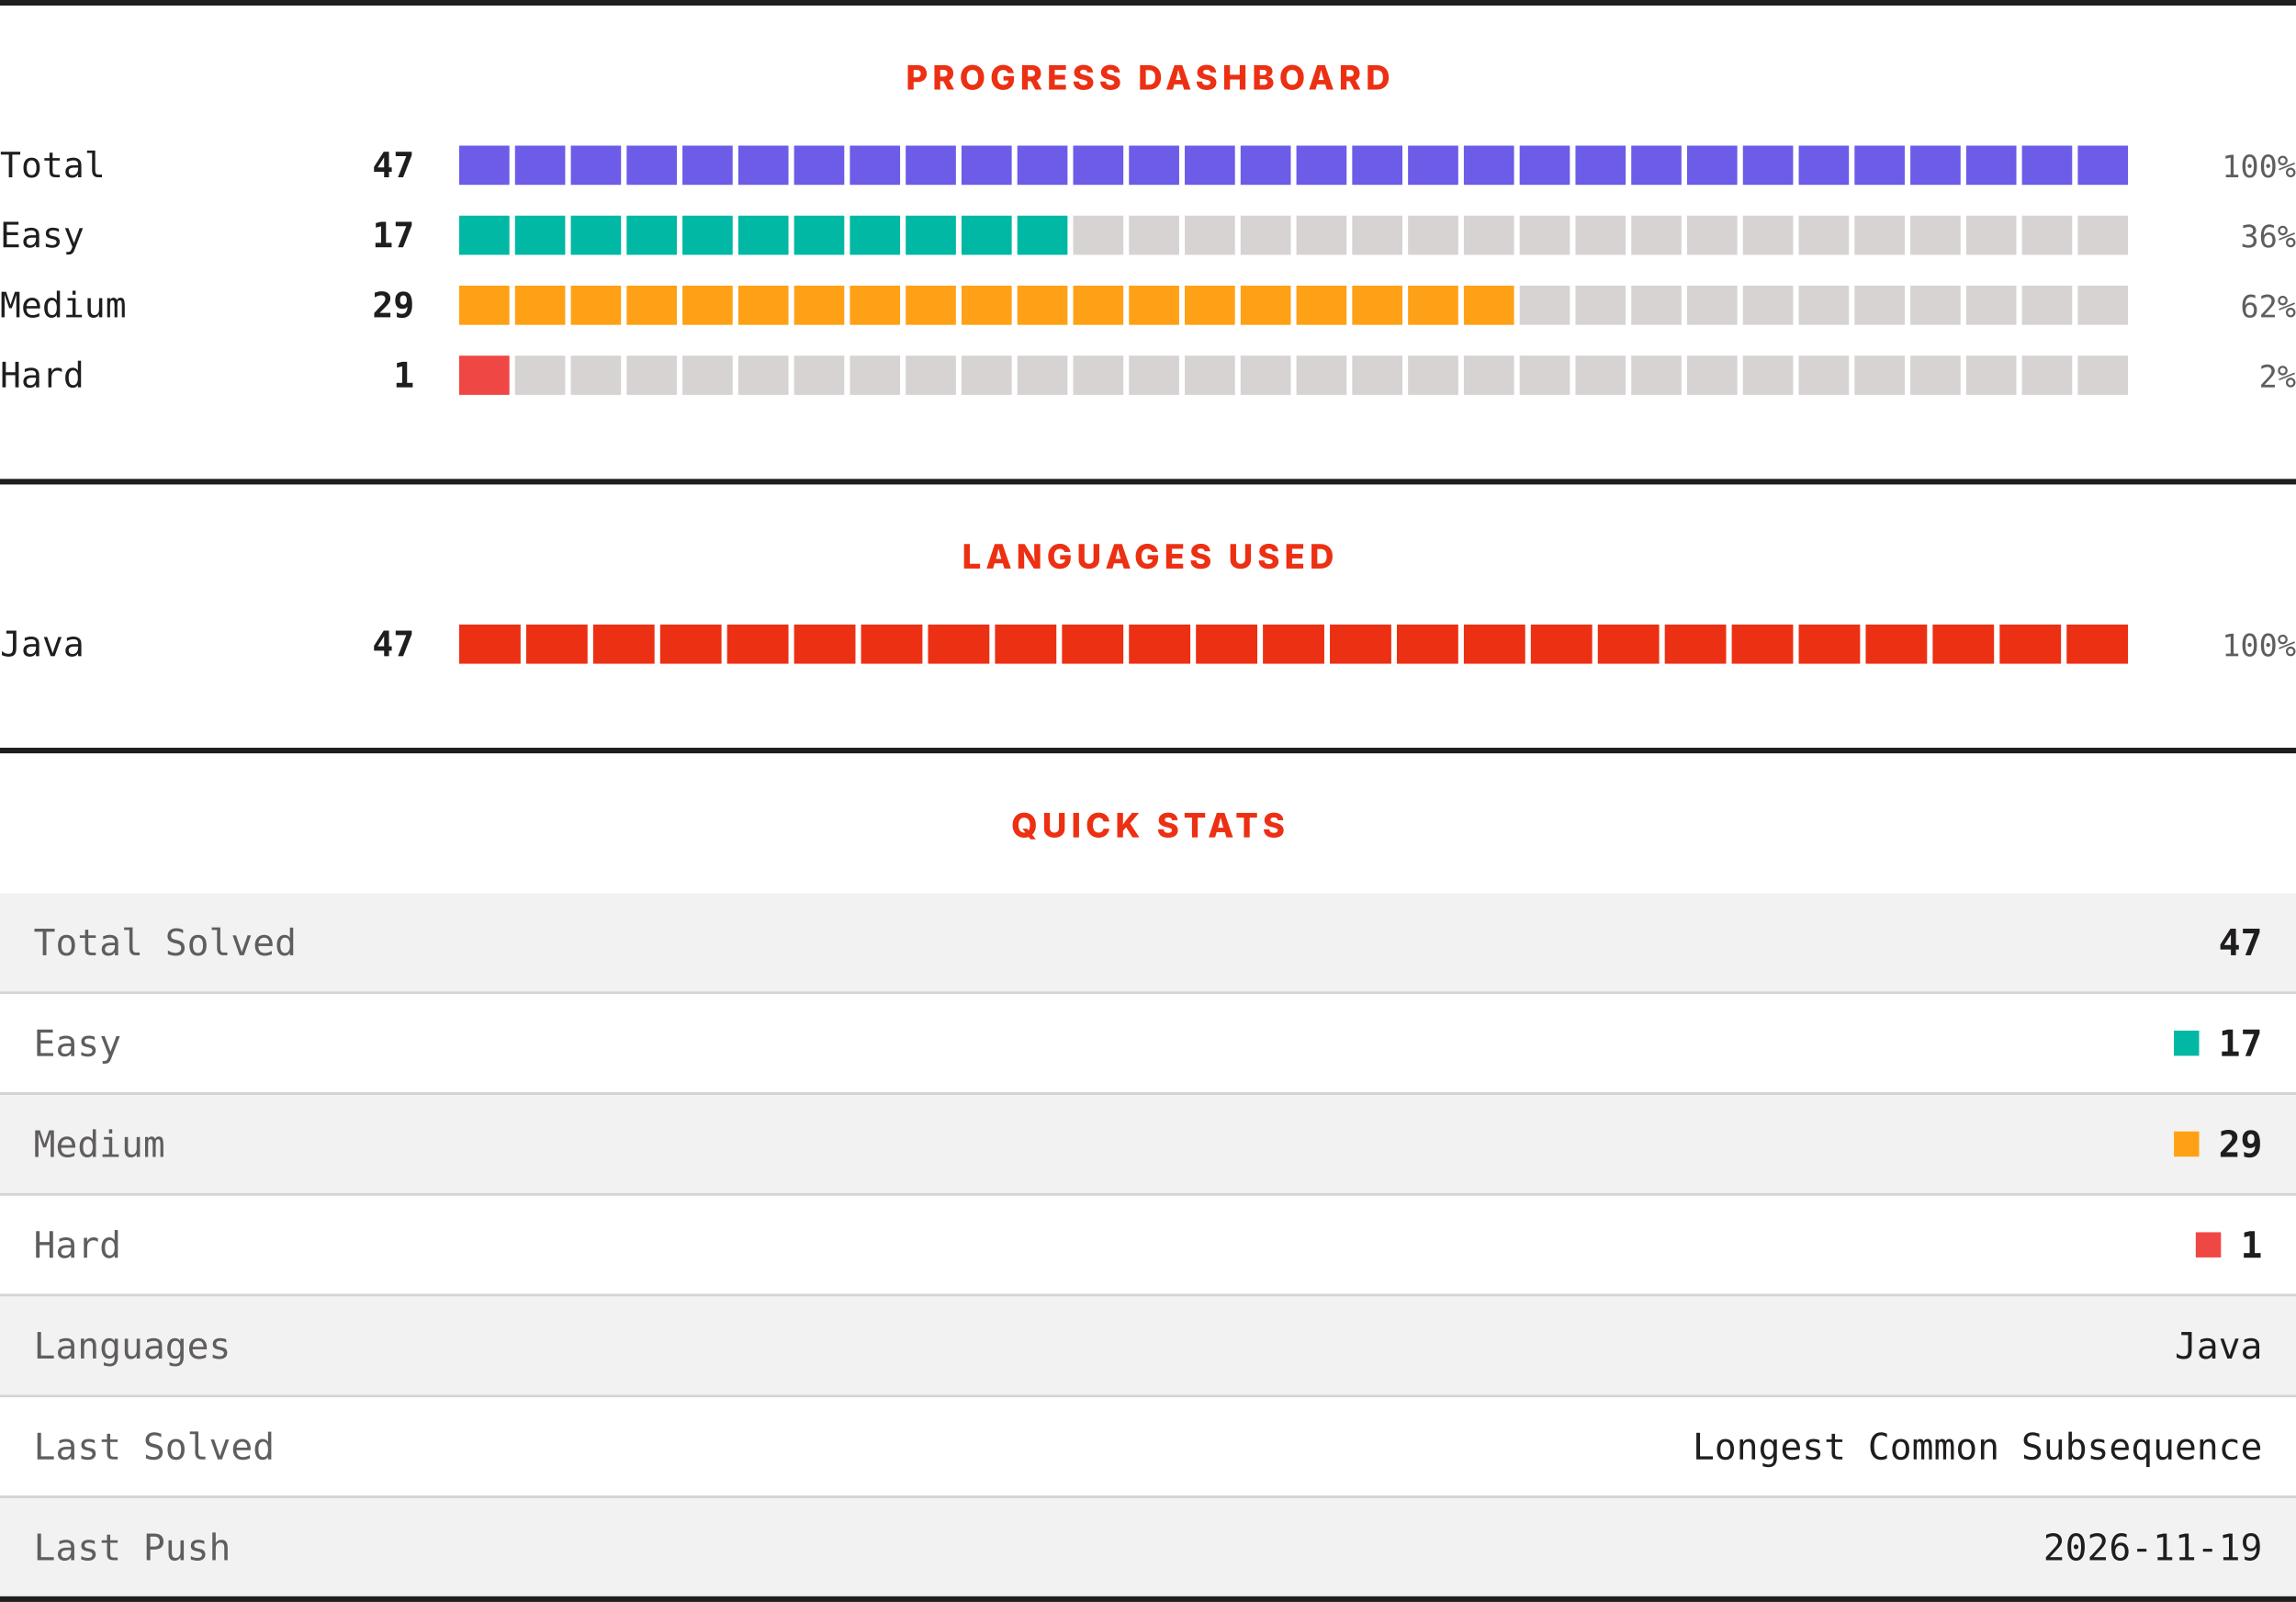
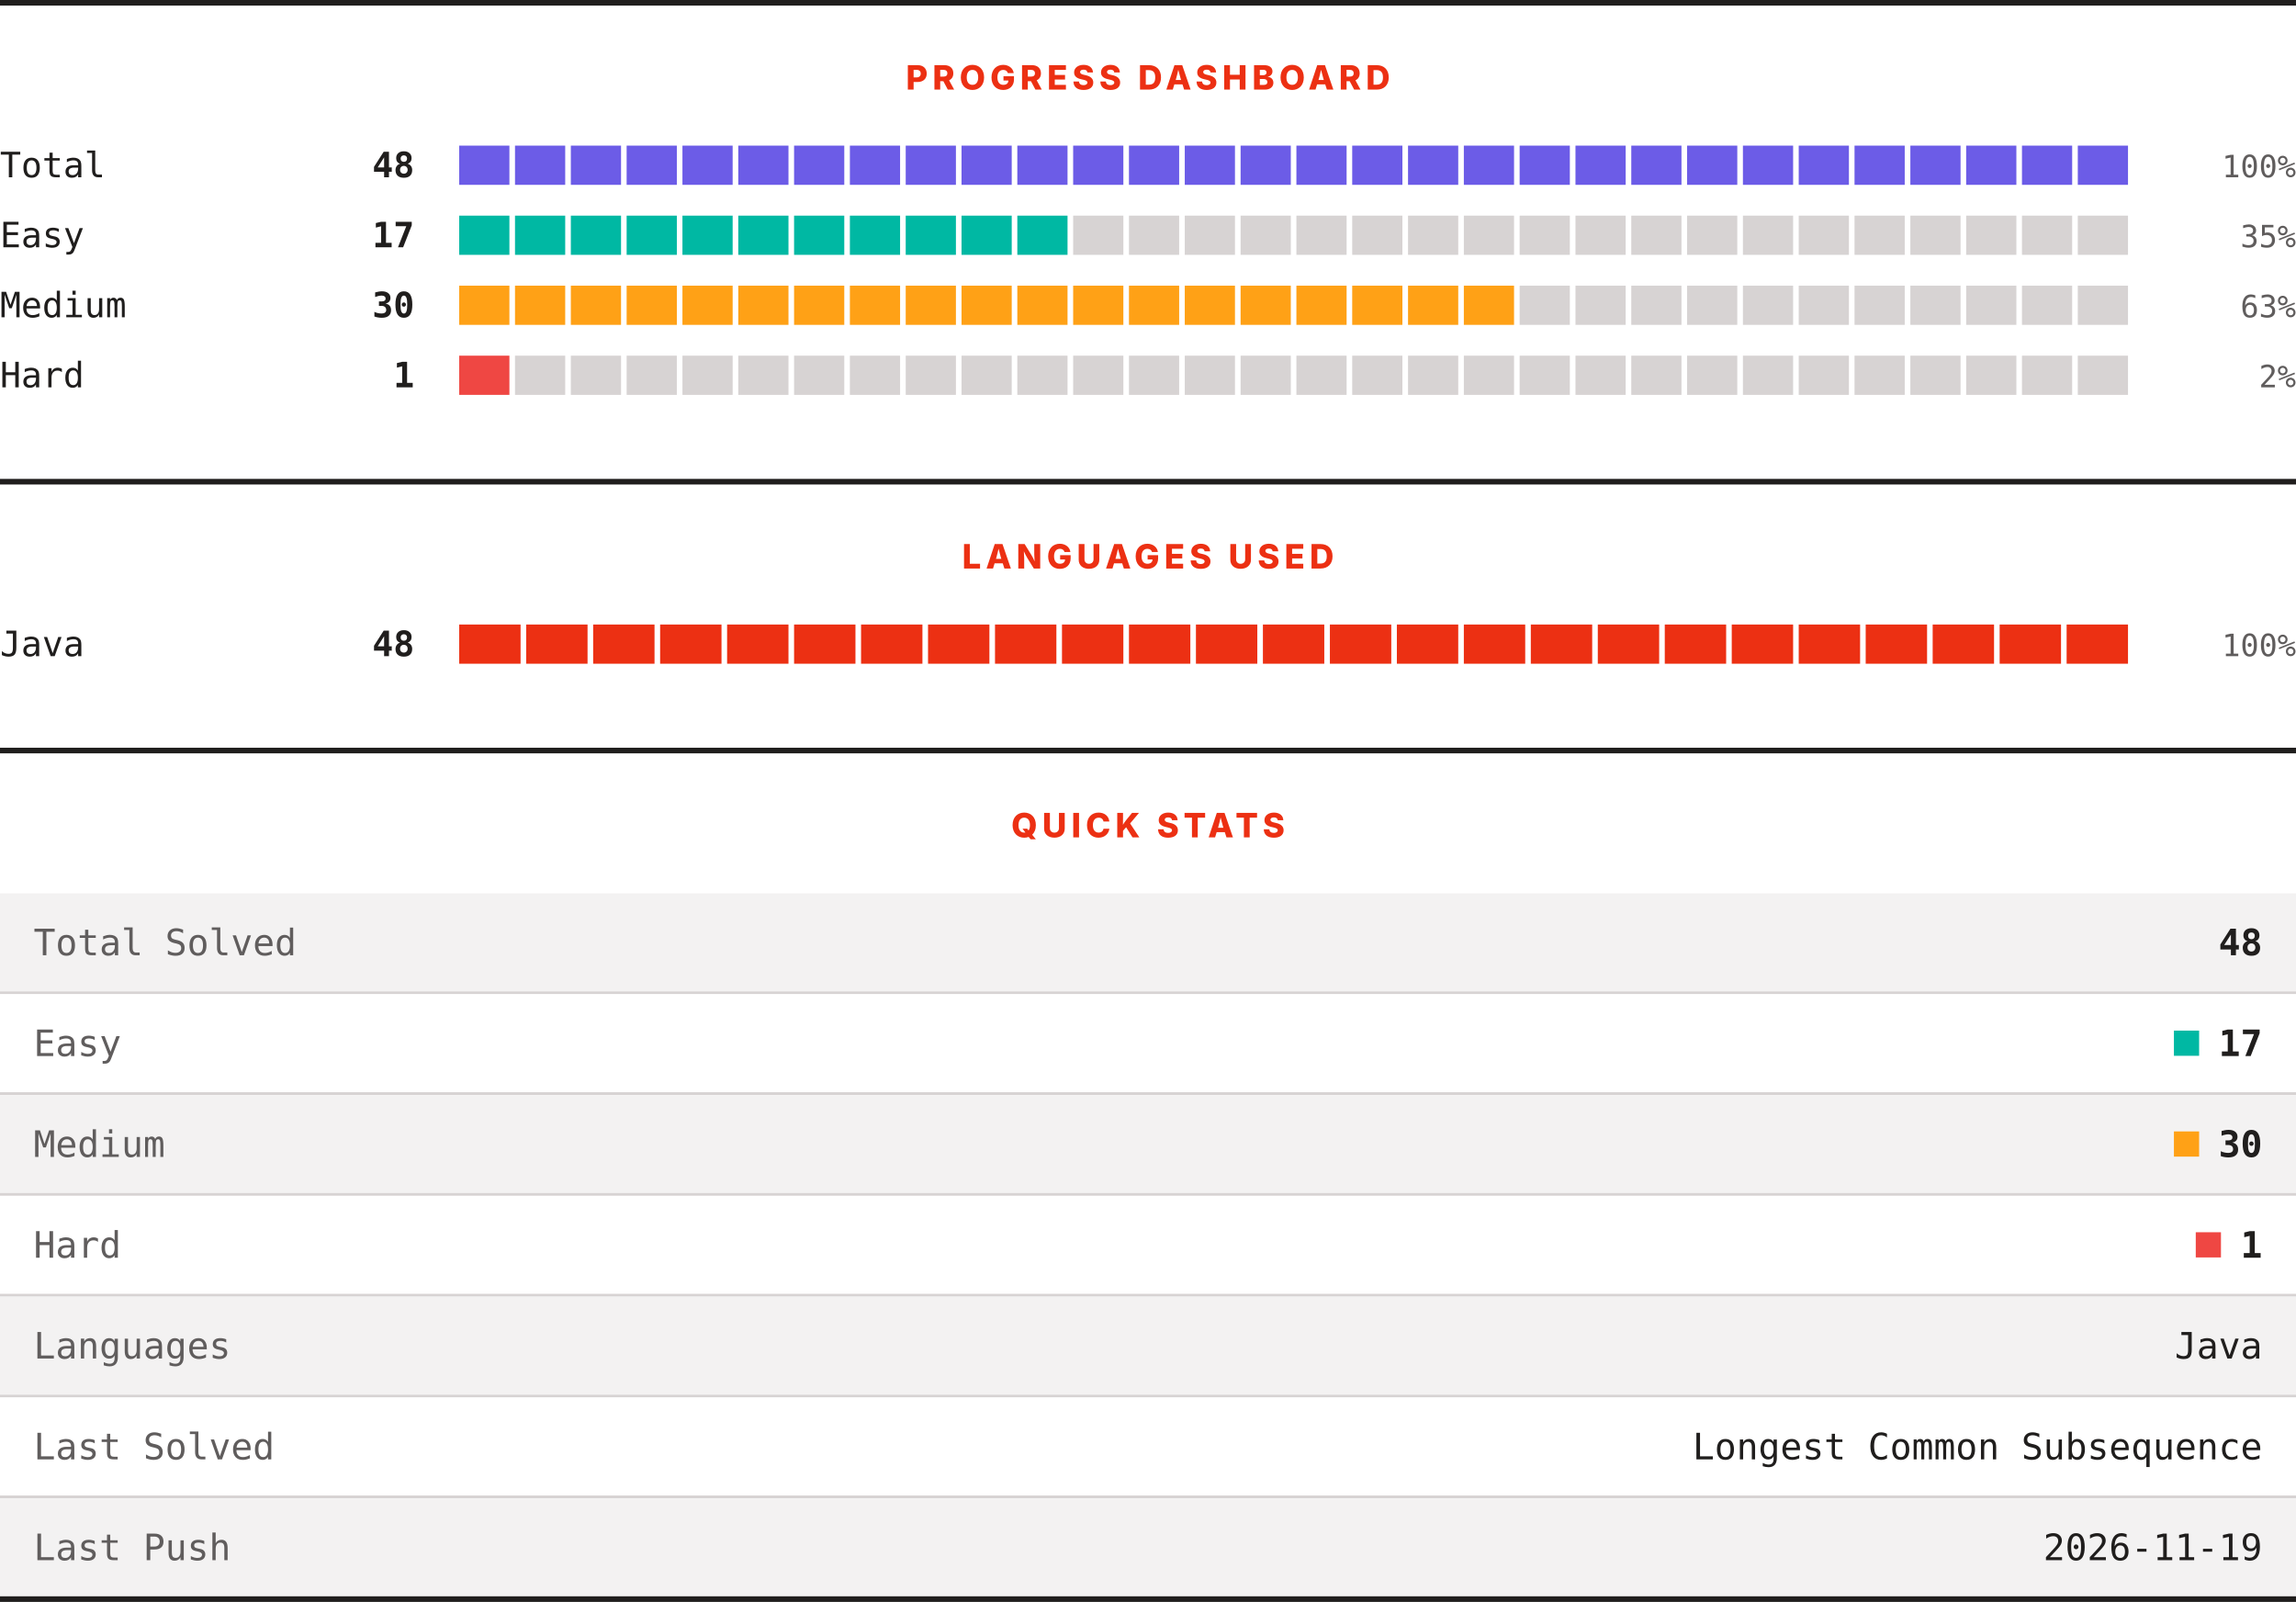
<svg xmlns="http://www.w3.org/2000/svg" width="820" height="572" viewBox="0 0 820 572" role="img" aria-label="LeetCode progress, languages and quick stats">
  <rect width="820" height="572" fill="#ffffff" />
  <rect x="0" y="0" width="820" height="2" fill="#201e1d" />
  <text x="410" y="32" text-anchor="middle" font-family="Archivo, system-ui, -apple-system, Segoe UI, sans-serif" font-size="12" font-weight="800" letter-spacing="1.68" fill="#ec3013">PROGRESS DASHBOARD</text>
  <text x="0" y="63.3" font-family="ui-monospace, SFMono-Regular, Menlo, Consolas, monospace" font-size="12.5" fill="#201e1d">Total</text>
-   <text x="148" y="63.3" text-anchor="end" font-family="ui-monospace, SFMono-Regular, Menlo, Consolas, monospace" font-size="12.5" font-weight="700" fill="#201e1d">47</text>
+   <text x="148" y="63.3" text-anchor="end" font-family="ui-monospace, SFMono-Regular, Menlo, Consolas, monospace" font-size="12.5" font-weight="700" fill="#201e1d">48</text>
  <rect x="164.00" y="52" width="17.93" height="14" fill="#6c5ce7" />
  <rect x="183.93" y="52" width="17.93" height="14" fill="#6c5ce7" />
  <rect x="203.87" y="52" width="17.93" height="14" fill="#6c5ce7" />
  <rect x="223.80" y="52" width="17.93" height="14" fill="#6c5ce7" />
  <rect x="243.73" y="52" width="17.93" height="14" fill="#6c5ce7" />
  <rect x="263.67" y="52" width="17.93" height="14" fill="#6c5ce7" />
  <rect x="283.60" y="52" width="17.93" height="14" fill="#6c5ce7" />
  <rect x="303.53" y="52" width="17.93" height="14" fill="#6c5ce7" />
  <rect x="323.47" y="52" width="17.93" height="14" fill="#6c5ce7" />
  <rect x="343.40" y="52" width="17.93" height="14" fill="#6c5ce7" />
  <rect x="363.33" y="52" width="17.93" height="14" fill="#6c5ce7" />
  <rect x="383.27" y="52" width="17.93" height="14" fill="#6c5ce7" />
  <rect x="403.20" y="52" width="17.93" height="14" fill="#6c5ce7" />
  <rect x="423.13" y="52" width="17.93" height="14" fill="#6c5ce7" />
  <rect x="443.07" y="52" width="17.93" height="14" fill="#6c5ce7" />
  <rect x="463.00" y="52" width="17.93" height="14" fill="#6c5ce7" />
  <rect x="482.93" y="52" width="17.93" height="14" fill="#6c5ce7" />
  <rect x="502.87" y="52" width="17.93" height="14" fill="#6c5ce7" />
  <rect x="522.80" y="52" width="17.93" height="14" fill="#6c5ce7" />
  <rect x="542.73" y="52" width="17.93" height="14" fill="#6c5ce7" />
  <rect x="562.67" y="52" width="17.93" height="14" fill="#6c5ce7" />
  <rect x="582.60" y="52" width="17.93" height="14" fill="#6c5ce7" />
  <rect x="602.53" y="52" width="17.93" height="14" fill="#6c5ce7" />
  <rect x="622.47" y="52" width="17.93" height="14" fill="#6c5ce7" />
  <rect x="642.40" y="52" width="17.93" height="14" fill="#6c5ce7" />
  <rect x="662.33" y="52" width="17.93" height="14" fill="#6c5ce7" />
  <rect x="682.27" y="52" width="17.93" height="14" fill="#6c5ce7" />
  <rect x="702.20" y="52" width="17.93" height="14" fill="#6c5ce7" />
  <rect x="722.13" y="52" width="17.93" height="14" fill="#6c5ce7" />
  <rect x="742.07" y="52" width="17.93" height="14" fill="#6c5ce7" />
  <text x="820" y="63.3" text-anchor="end" font-family="ui-monospace, SFMono-Regular, Menlo, Consolas, monospace" font-size="11" fill="#605d5d">100%</text>
  <text x="0" y="88.3" font-family="ui-monospace, SFMono-Regular, Menlo, Consolas, monospace" font-size="12.5" fill="#201e1d">Easy</text>
  <text x="148" y="88.3" text-anchor="end" font-family="ui-monospace, SFMono-Regular, Menlo, Consolas, monospace" font-size="12.5" font-weight="700" fill="#201e1d">17</text>
  <rect x="164.00" y="77" width="17.93" height="14" fill="#00b8a3" />
  <rect x="183.93" y="77" width="17.93" height="14" fill="#00b8a3" />
  <rect x="203.87" y="77" width="17.93" height="14" fill="#00b8a3" />
  <rect x="223.80" y="77" width="17.93" height="14" fill="#00b8a3" />
  <rect x="243.73" y="77" width="17.93" height="14" fill="#00b8a3" />
  <rect x="263.67" y="77" width="17.93" height="14" fill="#00b8a3" />
  <rect x="283.60" y="77" width="17.93" height="14" fill="#00b8a3" />
  <rect x="303.53" y="77" width="17.93" height="14" fill="#00b8a3" />
  <rect x="323.47" y="77" width="17.93" height="14" fill="#00b8a3" />
  <rect x="343.40" y="77" width="17.93" height="14" fill="#00b8a3" />
  <rect x="363.33" y="77" width="17.93" height="14" fill="#00b8a3" />
  <rect x="383.27" y="77" width="17.93" height="14" fill="#d7d3d3" />
  <rect x="403.20" y="77" width="17.93" height="14" fill="#d7d3d3" />
  <rect x="423.13" y="77" width="17.93" height="14" fill="#d7d3d3" />
  <rect x="443.07" y="77" width="17.93" height="14" fill="#d7d3d3" />
  <rect x="463.00" y="77" width="17.93" height="14" fill="#d7d3d3" />
  <rect x="482.93" y="77" width="17.93" height="14" fill="#d7d3d3" />
  <rect x="502.87" y="77" width="17.93" height="14" fill="#d7d3d3" />
  <rect x="522.80" y="77" width="17.93" height="14" fill="#d7d3d3" />
  <rect x="542.73" y="77" width="17.93" height="14" fill="#d7d3d3" />
  <rect x="562.67" y="77" width="17.93" height="14" fill="#d7d3d3" />
  <rect x="582.60" y="77" width="17.93" height="14" fill="#d7d3d3" />
  <rect x="602.53" y="77" width="17.93" height="14" fill="#d7d3d3" />
  <rect x="622.47" y="77" width="17.93" height="14" fill="#d7d3d3" />
  <rect x="642.40" y="77" width="17.93" height="14" fill="#d7d3d3" />
  <rect x="662.33" y="77" width="17.93" height="14" fill="#d7d3d3" />
  <rect x="682.27" y="77" width="17.93" height="14" fill="#d7d3d3" />
  <rect x="702.20" y="77" width="17.93" height="14" fill="#d7d3d3" />
  <rect x="722.13" y="77" width="17.93" height="14" fill="#d7d3d3" />
  <rect x="742.07" y="77" width="17.93" height="14" fill="#d7d3d3" />
-   <text x="820" y="88.3" text-anchor="end" font-family="ui-monospace, SFMono-Regular, Menlo, Consolas, monospace" font-size="11" fill="#605d5d">36%</text>
+   <text x="820" y="88.3" text-anchor="end" font-family="ui-monospace, SFMono-Regular, Menlo, Consolas, monospace" font-size="11" fill="#605d5d">35%</text>
  <text x="0" y="113.3" font-family="ui-monospace, SFMono-Regular, Menlo, Consolas, monospace" font-size="12.5" fill="#201e1d">Medium</text>
-   <text x="148" y="113.3" text-anchor="end" font-family="ui-monospace, SFMono-Regular, Menlo, Consolas, monospace" font-size="12.5" font-weight="700" fill="#201e1d">29</text>
+   <text x="148" y="113.3" text-anchor="end" font-family="ui-monospace, SFMono-Regular, Menlo, Consolas, monospace" font-size="12.5" font-weight="700" fill="#201e1d">30</text>
  <rect x="164.00" y="102" width="17.93" height="14" fill="#ffa116" />
  <rect x="183.93" y="102" width="17.93" height="14" fill="#ffa116" />
  <rect x="203.87" y="102" width="17.93" height="14" fill="#ffa116" />
  <rect x="223.80" y="102" width="17.93" height="14" fill="#ffa116" />
  <rect x="243.73" y="102" width="17.93" height="14" fill="#ffa116" />
  <rect x="263.67" y="102" width="17.93" height="14" fill="#ffa116" />
  <rect x="283.60" y="102" width="17.93" height="14" fill="#ffa116" />
  <rect x="303.53" y="102" width="17.93" height="14" fill="#ffa116" />
  <rect x="323.47" y="102" width="17.93" height="14" fill="#ffa116" />
  <rect x="343.40" y="102" width="17.93" height="14" fill="#ffa116" />
  <rect x="363.33" y="102" width="17.93" height="14" fill="#ffa116" />
  <rect x="383.27" y="102" width="17.93" height="14" fill="#ffa116" />
  <rect x="403.20" y="102" width="17.93" height="14" fill="#ffa116" />
  <rect x="423.13" y="102" width="17.93" height="14" fill="#ffa116" />
  <rect x="443.07" y="102" width="17.93" height="14" fill="#ffa116" />
  <rect x="463.00" y="102" width="17.93" height="14" fill="#ffa116" />
  <rect x="482.93" y="102" width="17.93" height="14" fill="#ffa116" />
  <rect x="502.87" y="102" width="17.93" height="14" fill="#ffa116" />
  <rect x="522.80" y="102" width="17.93" height="14" fill="#ffa116" />
  <rect x="542.73" y="102" width="17.93" height="14" fill="#d7d3d3" />
  <rect x="562.67" y="102" width="17.93" height="14" fill="#d7d3d3" />
  <rect x="582.60" y="102" width="17.93" height="14" fill="#d7d3d3" />
  <rect x="602.53" y="102" width="17.93" height="14" fill="#d7d3d3" />
  <rect x="622.47" y="102" width="17.93" height="14" fill="#d7d3d3" />
  <rect x="642.40" y="102" width="17.93" height="14" fill="#d7d3d3" />
  <rect x="662.33" y="102" width="17.93" height="14" fill="#d7d3d3" />
  <rect x="682.27" y="102" width="17.93" height="14" fill="#d7d3d3" />
  <rect x="702.20" y="102" width="17.93" height="14" fill="#d7d3d3" />
  <rect x="722.13" y="102" width="17.93" height="14" fill="#d7d3d3" />
  <rect x="742.07" y="102" width="17.93" height="14" fill="#d7d3d3" />
-   <text x="820" y="113.3" text-anchor="end" font-family="ui-monospace, SFMono-Regular, Menlo, Consolas, monospace" font-size="11" fill="#605d5d">62%</text>
+   <text x="820" y="113.3" text-anchor="end" font-family="ui-monospace, SFMono-Regular, Menlo, Consolas, monospace" font-size="11" fill="#605d5d">63%</text>
  <text x="0" y="138.3" font-family="ui-monospace, SFMono-Regular, Menlo, Consolas, monospace" font-size="12.5" fill="#201e1d">Hard</text>
  <text x="148" y="138.3" text-anchor="end" font-family="ui-monospace, SFMono-Regular, Menlo, Consolas, monospace" font-size="12.5" font-weight="700" fill="#201e1d">1</text>
  <rect x="164.00" y="127" width="17.93" height="14" fill="#ef4743" />
  <rect x="183.93" y="127" width="17.93" height="14" fill="#d7d3d3" />
  <rect x="203.87" y="127" width="17.93" height="14" fill="#d7d3d3" />
  <rect x="223.80" y="127" width="17.93" height="14" fill="#d7d3d3" />
  <rect x="243.73" y="127" width="17.93" height="14" fill="#d7d3d3" />
  <rect x="263.67" y="127" width="17.93" height="14" fill="#d7d3d3" />
  <rect x="283.60" y="127" width="17.93" height="14" fill="#d7d3d3" />
  <rect x="303.53" y="127" width="17.93" height="14" fill="#d7d3d3" />
  <rect x="323.47" y="127" width="17.93" height="14" fill="#d7d3d3" />
  <rect x="343.40" y="127" width="17.93" height="14" fill="#d7d3d3" />
  <rect x="363.33" y="127" width="17.93" height="14" fill="#d7d3d3" />
  <rect x="383.27" y="127" width="17.93" height="14" fill="#d7d3d3" />
  <rect x="403.20" y="127" width="17.93" height="14" fill="#d7d3d3" />
  <rect x="423.13" y="127" width="17.93" height="14" fill="#d7d3d3" />
  <rect x="443.07" y="127" width="17.93" height="14" fill="#d7d3d3" />
  <rect x="463.00" y="127" width="17.93" height="14" fill="#d7d3d3" />
  <rect x="482.93" y="127" width="17.93" height="14" fill="#d7d3d3" />
  <rect x="502.87" y="127" width="17.93" height="14" fill="#d7d3d3" />
  <rect x="522.80" y="127" width="17.93" height="14" fill="#d7d3d3" />
  <rect x="542.73" y="127" width="17.93" height="14" fill="#d7d3d3" />
  <rect x="562.67" y="127" width="17.93" height="14" fill="#d7d3d3" />
  <rect x="582.60" y="127" width="17.93" height="14" fill="#d7d3d3" />
  <rect x="602.53" y="127" width="17.93" height="14" fill="#d7d3d3" />
  <rect x="622.47" y="127" width="17.93" height="14" fill="#d7d3d3" />
  <rect x="642.40" y="127" width="17.93" height="14" fill="#d7d3d3" />
  <rect x="662.33" y="127" width="17.93" height="14" fill="#d7d3d3" />
  <rect x="682.27" y="127" width="17.93" height="14" fill="#d7d3d3" />
  <rect x="702.20" y="127" width="17.93" height="14" fill="#d7d3d3" />
  <rect x="722.13" y="127" width="17.93" height="14" fill="#d7d3d3" />
  <rect x="742.07" y="127" width="17.93" height="14" fill="#d7d3d3" />
  <text x="820" y="138.3" text-anchor="end" font-family="ui-monospace, SFMono-Regular, Menlo, Consolas, monospace" font-size="11" fill="#605d5d">2%</text>
  <rect x="0" y="171" width="820" height="2" fill="#201e1d" />
  <text x="410" y="203" text-anchor="middle" font-family="Archivo, system-ui, -apple-system, Segoe UI, sans-serif" font-size="12" font-weight="800" letter-spacing="1.68" fill="#ec3013">LANGUAGES USED</text>
  <text x="0" y="234.3" font-family="ui-monospace, SFMono-Regular, Menlo, Consolas, monospace" font-size="12.5" fill="#201e1d">Java</text>
-   <text x="148" y="234.3" text-anchor="end" font-family="ui-monospace, SFMono-Regular, Menlo, Consolas, monospace" font-size="12.5" font-weight="700" fill="#201e1d">47</text>
+   <text x="148" y="234.3" text-anchor="end" font-family="ui-monospace, SFMono-Regular, Menlo, Consolas, monospace" font-size="12.5" font-weight="700" fill="#201e1d">48</text>
  <rect x="164.00" y="223" width="21.92" height="14" fill="#ec3013" />
  <rect x="187.92" y="223" width="21.92" height="14" fill="#ec3013" />
  <rect x="211.84" y="223" width="21.92" height="14" fill="#ec3013" />
  <rect x="235.76" y="223" width="21.92" height="14" fill="#ec3013" />
  <rect x="259.68" y="223" width="21.92" height="14" fill="#ec3013" />
  <rect x="283.60" y="223" width="21.92" height="14" fill="#ec3013" />
  <rect x="307.52" y="223" width="21.92" height="14" fill="#ec3013" />
  <rect x="331.44" y="223" width="21.92" height="14" fill="#ec3013" />
  <rect x="355.36" y="223" width="21.92" height="14" fill="#ec3013" />
  <rect x="379.28" y="223" width="21.92" height="14" fill="#ec3013" />
  <rect x="403.20" y="223" width="21.92" height="14" fill="#ec3013" />
  <rect x="427.12" y="223" width="21.92" height="14" fill="#ec3013" />
  <rect x="451.04" y="223" width="21.92" height="14" fill="#ec3013" />
  <rect x="474.96" y="223" width="21.92" height="14" fill="#ec3013" />
  <rect x="498.88" y="223" width="21.92" height="14" fill="#ec3013" />
  <rect x="522.80" y="223" width="21.92" height="14" fill="#ec3013" />
  <rect x="546.72" y="223" width="21.92" height="14" fill="#ec3013" />
  <rect x="570.64" y="223" width="21.92" height="14" fill="#ec3013" />
  <rect x="594.56" y="223" width="21.92" height="14" fill="#ec3013" />
  <rect x="618.48" y="223" width="21.92" height="14" fill="#ec3013" />
  <rect x="642.40" y="223" width="21.92" height="14" fill="#ec3013" />
  <rect x="666.32" y="223" width="21.92" height="14" fill="#ec3013" />
  <rect x="690.24" y="223" width="21.92" height="14" fill="#ec3013" />
  <rect x="714.16" y="223" width="21.92" height="14" fill="#ec3013" />
  <rect x="738.08" y="223" width="21.92" height="14" fill="#ec3013" />
  <text x="820" y="234.3" text-anchor="end" font-family="ui-monospace, SFMono-Regular, Menlo, Consolas, monospace" font-size="11" fill="#605d5d">100%</text>
  <rect x="0" y="267" width="820" height="2" fill="#201e1d" />
  <text x="410" y="299" text-anchor="middle" font-family="Archivo, system-ui, -apple-system, Segoe UI, sans-serif" font-size="12" font-weight="800" letter-spacing="1.68" fill="#ec3013">QUICK STATS</text>
  <rect x="0" y="319" width="820" height="35" fill="#f3f2f2" />
  <text x="12" y="341.1" font-family="ui-monospace, SFMono-Regular, Menlo, Consolas, monospace" font-size="13" fill="#605d5d">Total Solved</text>
-   <text x="808" y="341.1" text-anchor="end" font-family="ui-monospace, SFMono-Regular, Menlo, Consolas, monospace" font-size="13" font-weight="700" fill="#201e1d">47</text>
+   <text x="808" y="341.1" text-anchor="end" font-family="ui-monospace, SFMono-Regular, Menlo, Consolas, monospace" font-size="13" font-weight="700" fill="#201e1d">48</text>
  <rect x="0" y="354" width="820" height="1" fill="#d7d3d3" />
  <rect x="0" y="355" width="820" height="35" fill="#ffffff" />
  <text x="12" y="377.1" font-family="ui-monospace, SFMono-Regular, Menlo, Consolas, monospace" font-size="13" fill="#605d5d">Easy</text>
  <rect x="776.4" y="368" width="9" height="9" fill="#00b8a3" />
  <text x="808" y="377.1" text-anchor="end" font-family="ui-monospace, SFMono-Regular, Menlo, Consolas, monospace" font-size="13" font-weight="700" fill="#201e1d">17</text>
  <rect x="0" y="390" width="820" height="1" fill="#d7d3d3" />
  <rect x="0" y="391" width="820" height="35" fill="#f3f2f2" />
  <text x="12" y="413.1" font-family="ui-monospace, SFMono-Regular, Menlo, Consolas, monospace" font-size="13" fill="#605d5d">Medium</text>
  <rect x="776.4" y="404" width="9" height="9" fill="#ffa116" />
-   <text x="808" y="413.1" text-anchor="end" font-family="ui-monospace, SFMono-Regular, Menlo, Consolas, monospace" font-size="13" font-weight="700" fill="#201e1d">29</text>
+   <text x="808" y="413.1" text-anchor="end" font-family="ui-monospace, SFMono-Regular, Menlo, Consolas, monospace" font-size="13" font-weight="700" fill="#201e1d">30</text>
  <rect x="0" y="426" width="820" height="1" fill="#d7d3d3" />
  <rect x="0" y="427" width="820" height="35" fill="#ffffff" />
  <text x="12" y="449.1" font-family="ui-monospace, SFMono-Regular, Menlo, Consolas, monospace" font-size="13" fill="#605d5d">Hard</text>
  <rect x="784.2" y="440" width="9" height="9" fill="#ef4743" />
  <text x="808" y="449.1" text-anchor="end" font-family="ui-monospace, SFMono-Regular, Menlo, Consolas, monospace" font-size="13" font-weight="700" fill="#201e1d">1</text>
  <rect x="0" y="462" width="820" height="1" fill="#d7d3d3" />
  <rect x="0" y="463" width="820" height="35" fill="#f3f2f2" />
  <text x="12" y="485.1" font-family="ui-monospace, SFMono-Regular, Menlo, Consolas, monospace" font-size="13" fill="#605d5d">Languages</text>
  <text x="808" y="485.1" text-anchor="end" font-family="ui-monospace, SFMono-Regular, Menlo, Consolas, monospace" font-size="13" fill="#201e1d">Java</text>
  <rect x="0" y="498" width="820" height="1" fill="#d7d3d3" />
  <rect x="0" y="499" width="820" height="35" fill="#ffffff" />
  <text x="12" y="521.1" font-family="ui-monospace, SFMono-Regular, Menlo, Consolas, monospace" font-size="13" fill="#605d5d">Last Solved</text>
  <text x="808" y="521.1" text-anchor="end" font-family="ui-monospace, SFMono-Regular, Menlo, Consolas, monospace" font-size="13" fill="#201e1d">Longest Common Subsequence</text>
  <rect x="0" y="534" width="820" height="1" fill="#d7d3d3" />
  <rect x="0" y="535" width="820" height="35" fill="#f3f2f2" />
  <text x="12" y="557.1" font-family="ui-monospace, SFMono-Regular, Menlo, Consolas, monospace" font-size="13" fill="#605d5d">Last Push</text>
  <text x="808" y="557.1" text-anchor="end" font-family="ui-monospace, SFMono-Regular, Menlo, Consolas, monospace" font-size="13" fill="#201e1d">2026-11-19</text>
  <rect x="0" y="570" width="820" height="2" fill="#201e1d" />
</svg>
